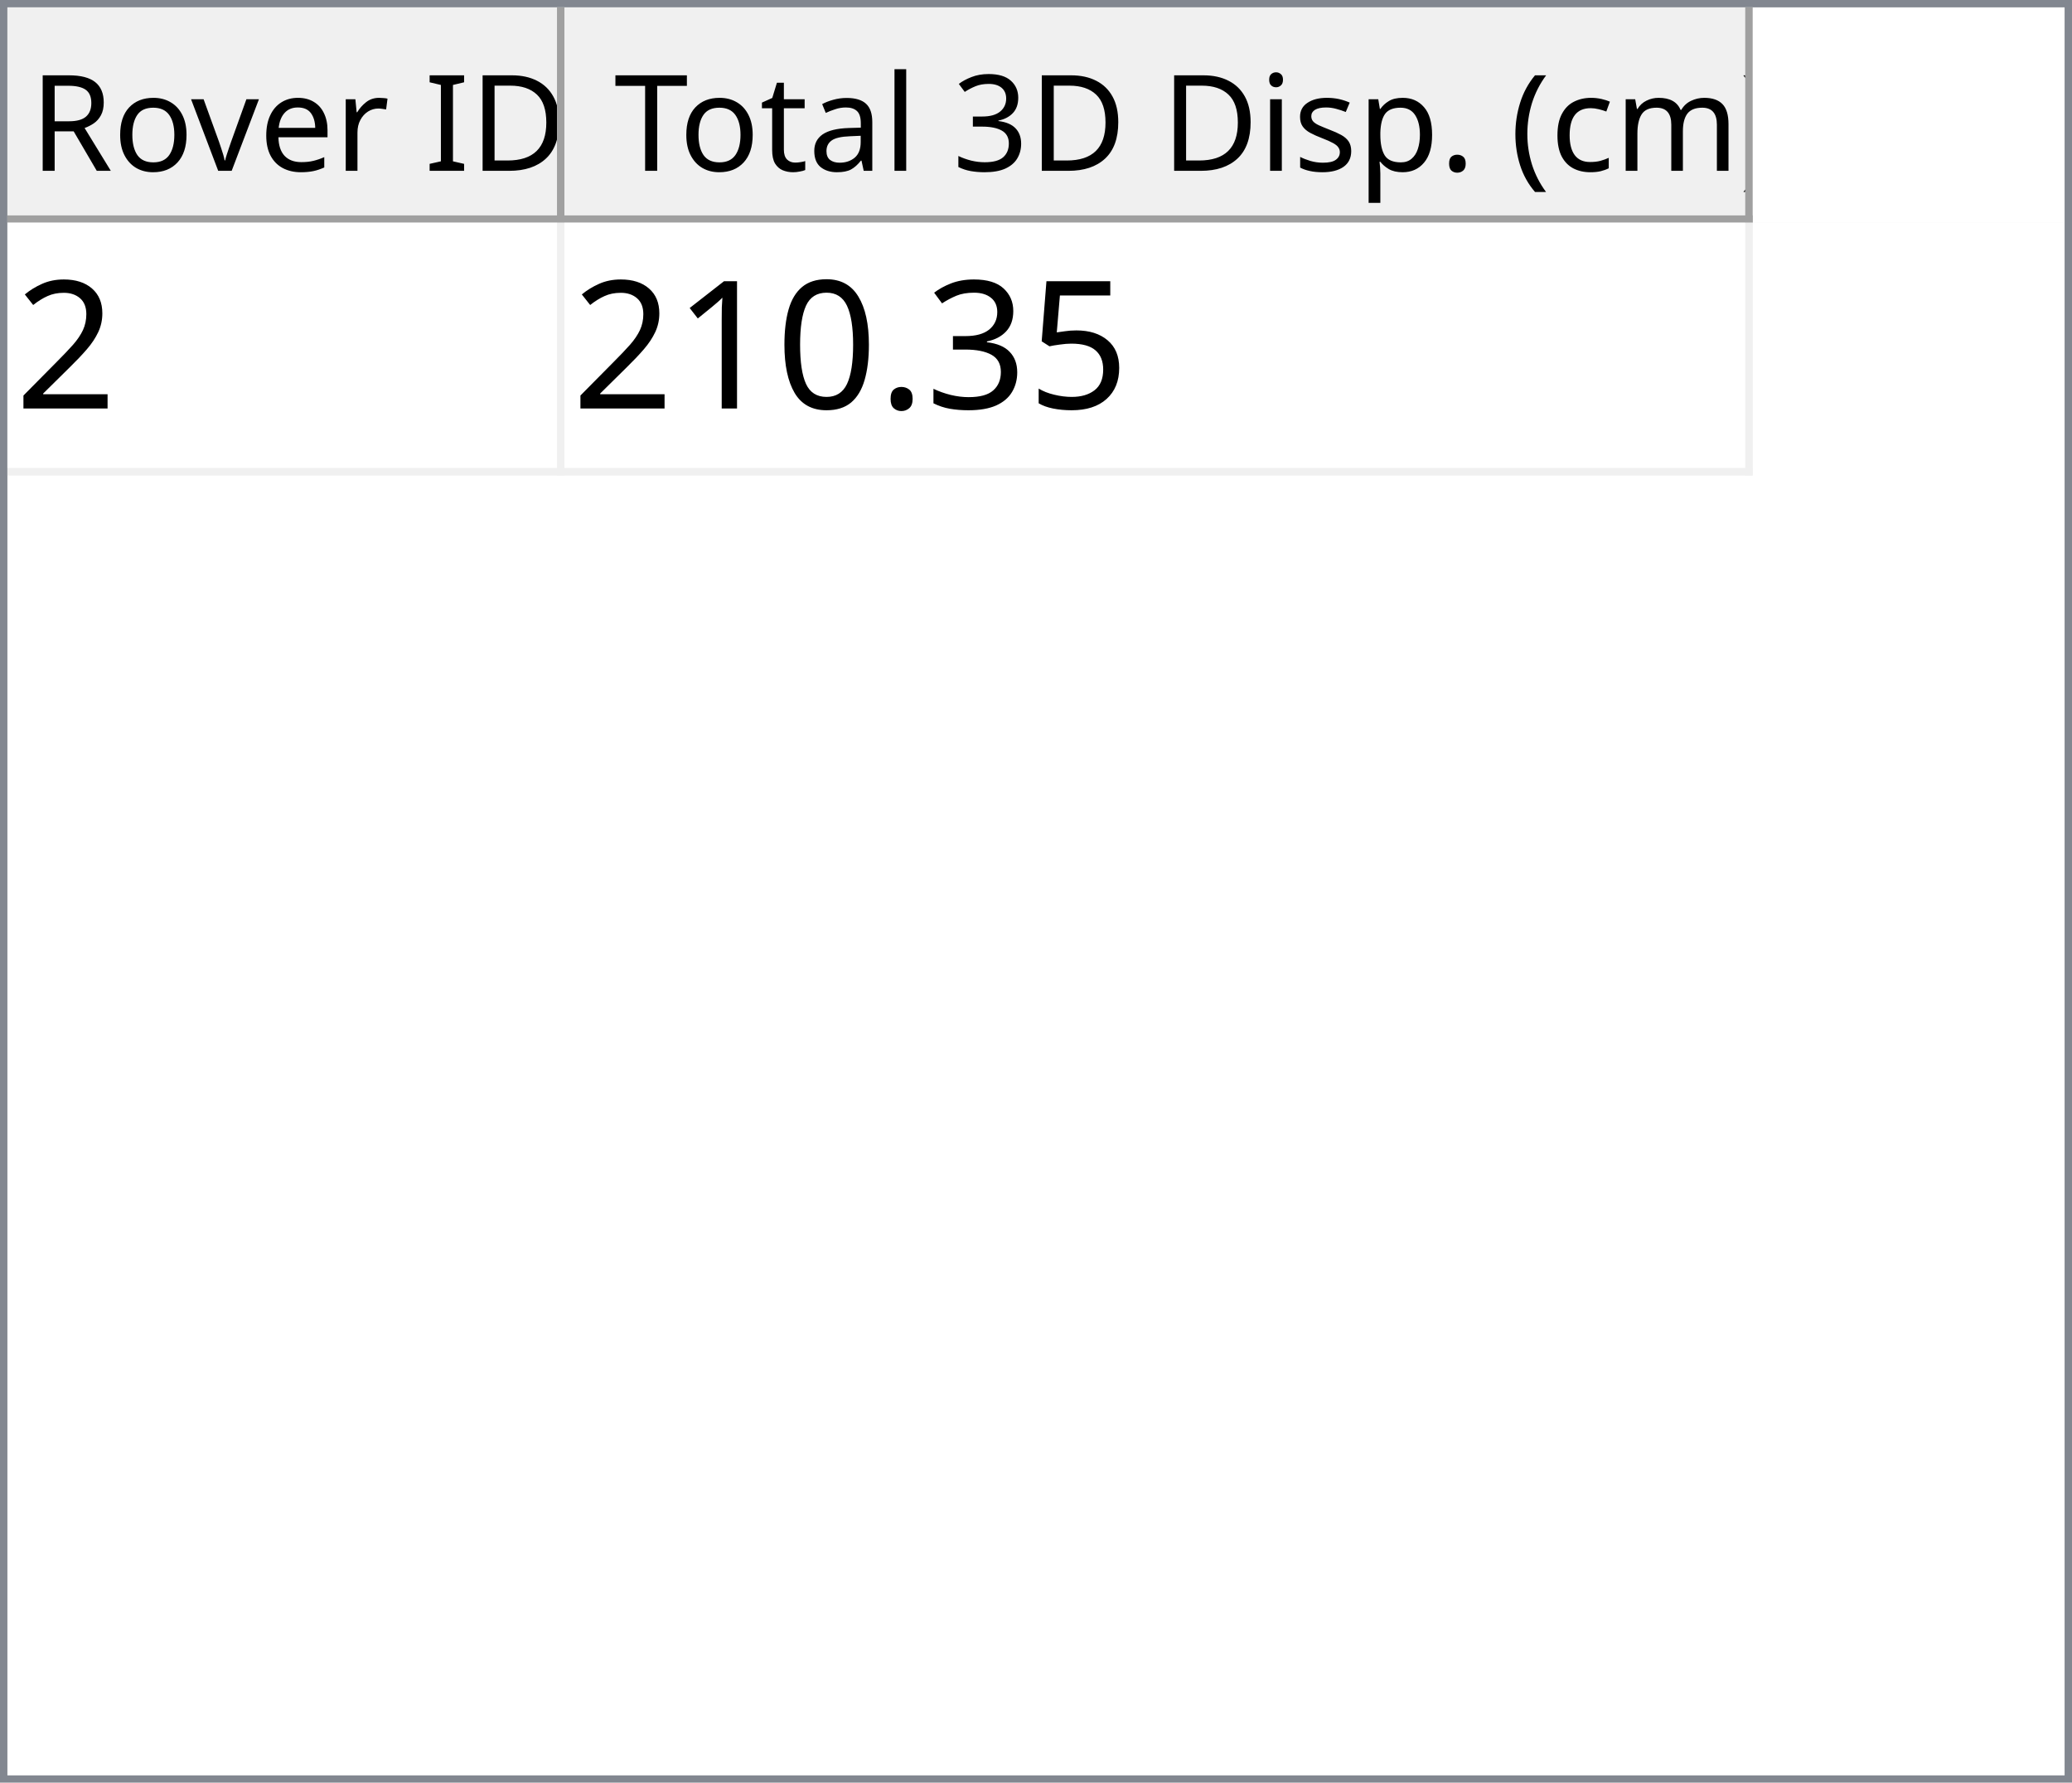
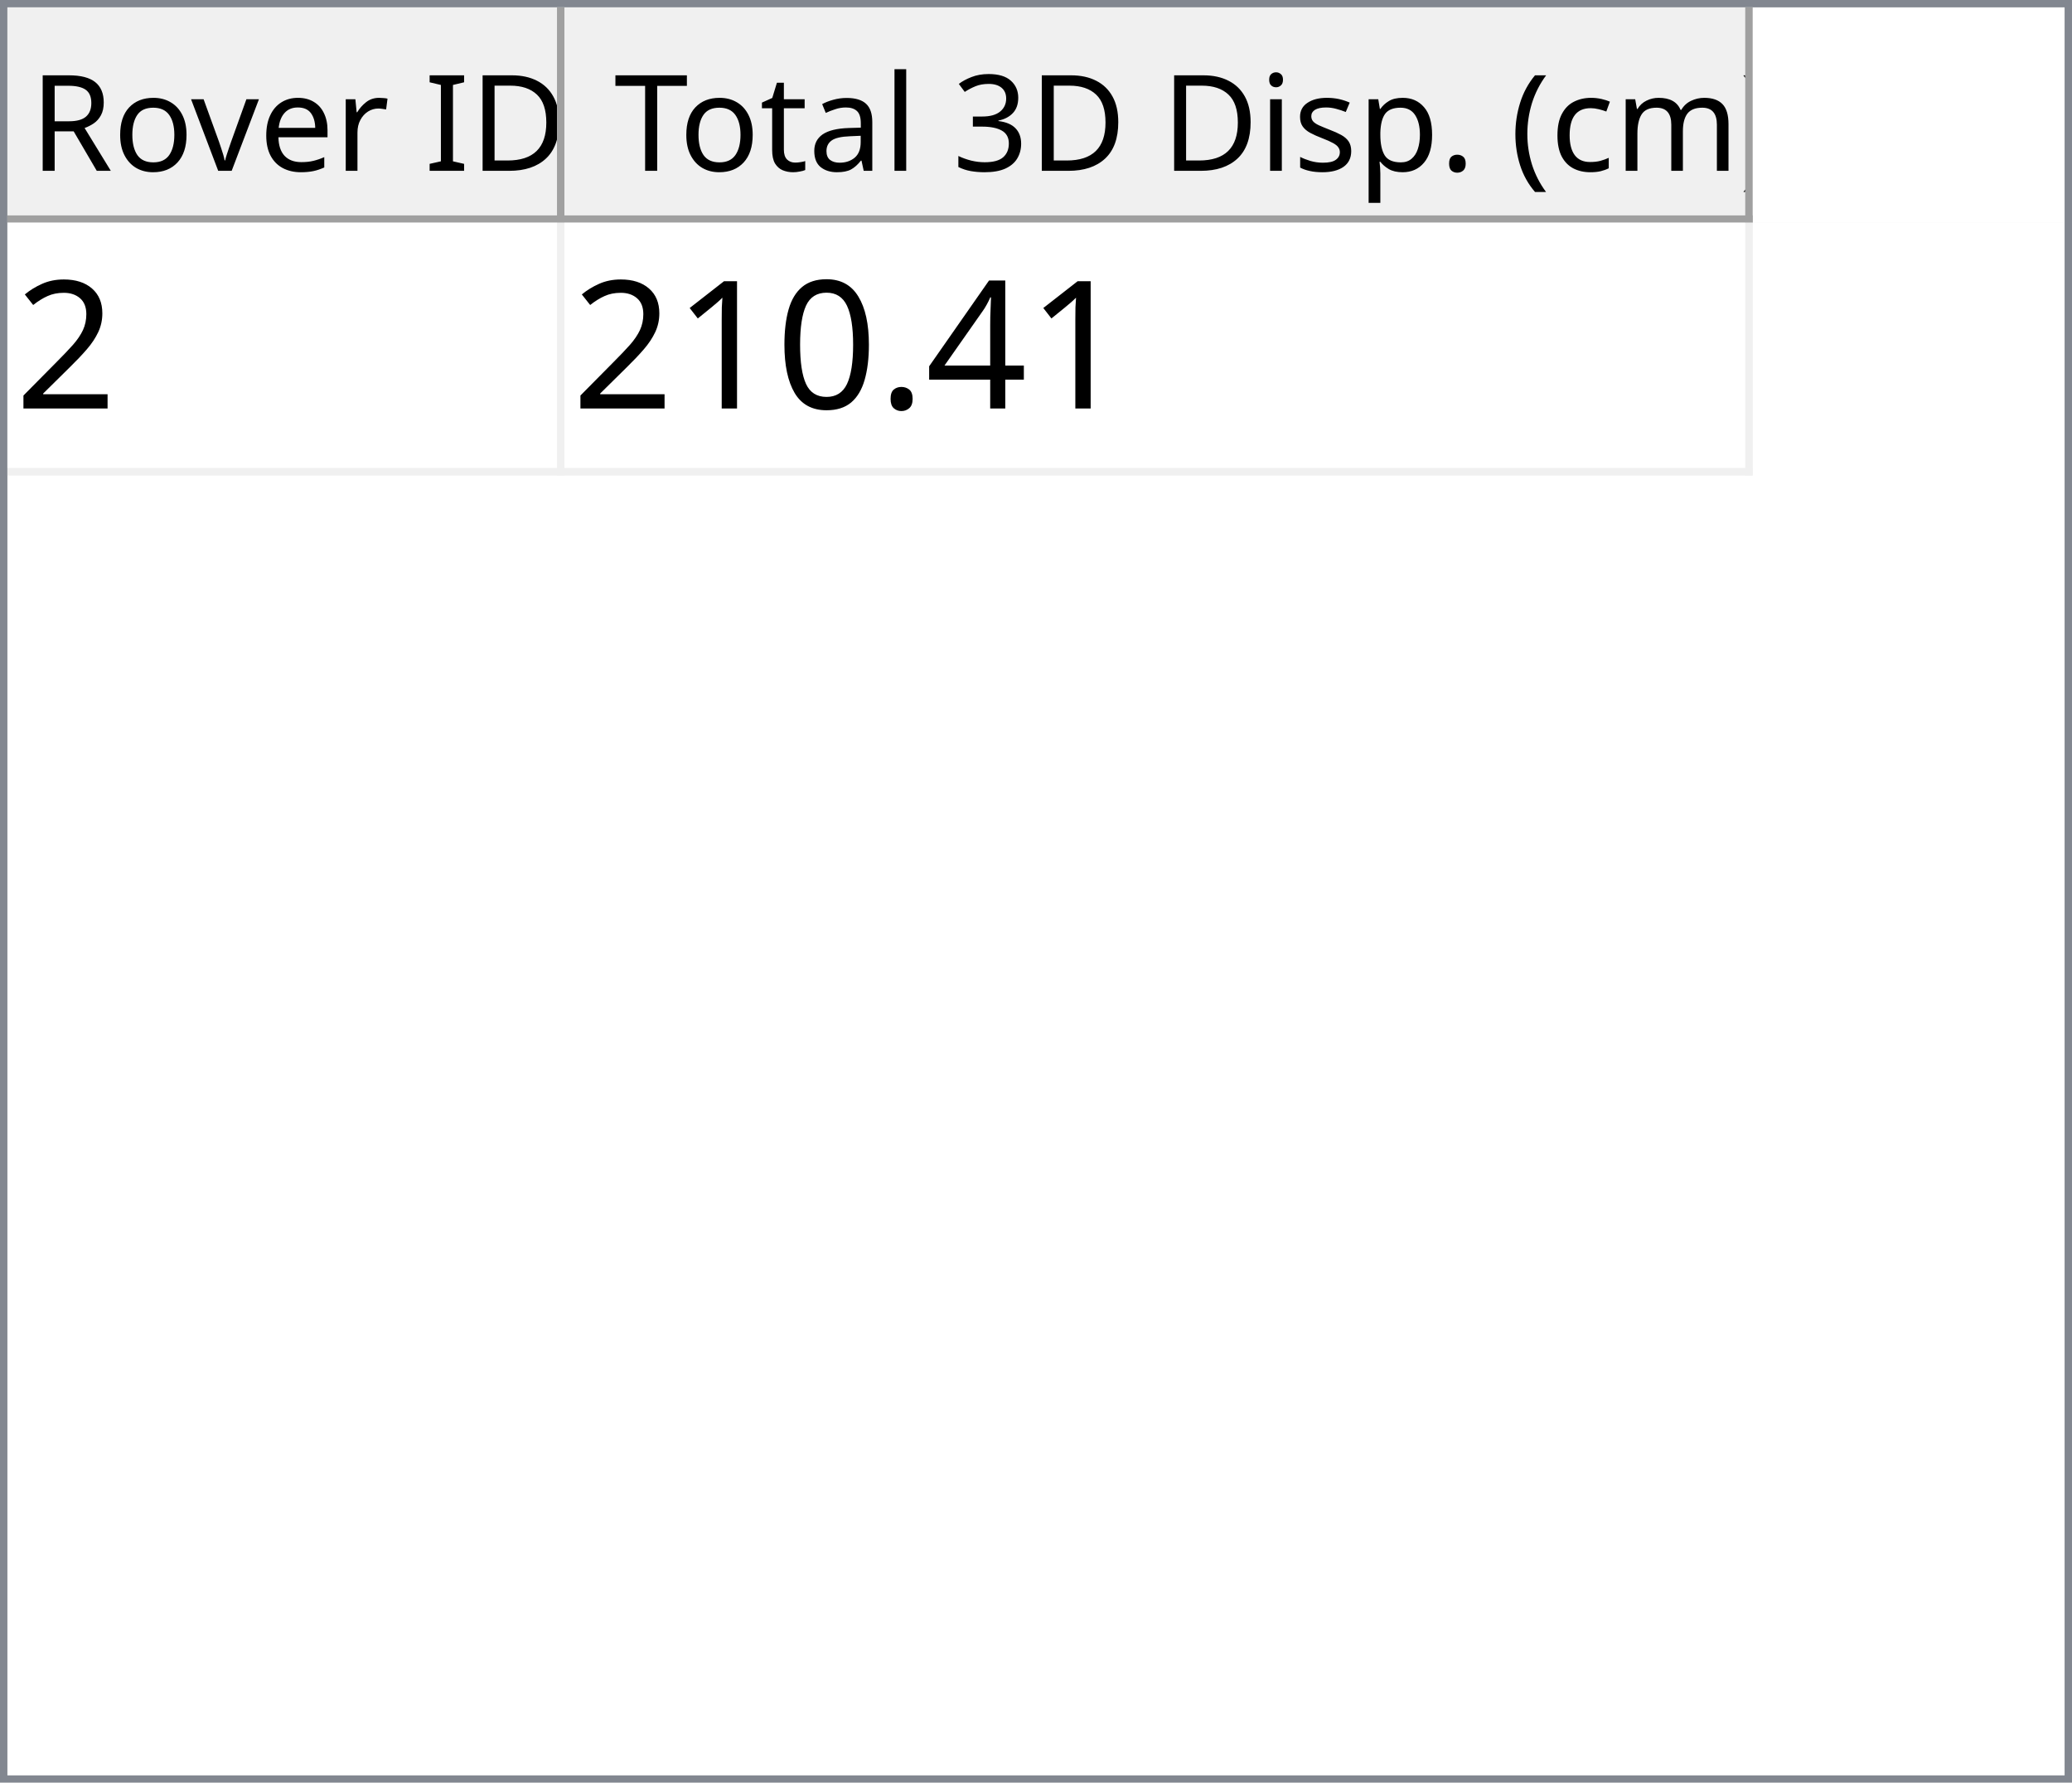
<svg xmlns="http://www.w3.org/2000/svg" style="fill-opacity:1; color-rendering:auto; color-interpolation:auto; text-rendering:auto; stroke:black; stroke-linecap:square; stroke-miterlimit:10; shape-rendering:auto; stroke-opacity:1; fill:black; stroke-dasharray:none; font-weight:normal; stroke-width:1; font-family:'Dialog'; font-style:normal; stroke-linejoin:miter; font-size:12px; stroke-dashoffset:0; image-rendering:auto;" width="279" height="240">
  <defs id="genericDefs" />
  <g>
    <defs id="defs1">
      <clipPath clipPathUnits="userSpaceOnUse" id="clipPath1">
        <path d="M0 0 L279 0 L279 240 L0 240 L0 0 Z" />
      </clipPath>
      <clipPath clipPathUnits="userSpaceOnUse" id="clipPath2">
        <path d="M0 0 L0 240 L279 240 L279 0 Z" />
      </clipPath>
      <clipPath clipPathUnits="userSpaceOnUse" id="clipPath3">
        <path d="M0 0 L0 29 L277 29 L277 0 Z" />
      </clipPath>
      <clipPath clipPathUnits="userSpaceOnUse" id="clipPath4">
        <path d="M0 0 L0 29 L75 29 L75 0 Z" />
      </clipPath>
      <clipPath clipPathUnits="userSpaceOnUse" id="clipPath5">
        <path d="M1 1 L1 28 L74 28 L74 1 Z" />
      </clipPath>
      <clipPath clipPathUnits="userSpaceOnUse" id="clipPath6">
        <path d="M0 0 L0 27 L73 27 L73 0 Z" />
      </clipPath>
      <clipPath clipPathUnits="userSpaceOnUse" id="clipPath7">
        <path d="M-0.5 -0.5 L-0.5 28.5 L74.5 28.5 L74.5 -0.5 Z" />
      </clipPath>
      <clipPath clipPathUnits="userSpaceOnUse" id="clipPath8">
        <path d="M0 0 L0 29 L160 29 L160 0 Z" />
      </clipPath>
      <clipPath clipPathUnits="userSpaceOnUse" id="clipPath9">
        <path d="M1 1 L1 28 L159 28 L159 1 Z" />
      </clipPath>
      <clipPath clipPathUnits="userSpaceOnUse" id="clipPath10">
        <path d="M0 0 L0 27 L158 27 L158 0 Z" />
      </clipPath>
      <clipPath clipPathUnits="userSpaceOnUse" id="clipPath11">
        <path d="M-0.5 -0.5 L-0.5 28.5 L159.5 28.5 L159.5 -0.5 Z" />
      </clipPath>
      <clipPath clipPathUnits="userSpaceOnUse" id="clipPath12">
        <path d="M0 0 L0 209 L277 209 L277 0 Z" />
      </clipPath>
      <clipPath clipPathUnits="userSpaceOnUse" id="clipPath13">
        <path d="M0 0 L0 34 L235 34 L235 0 Z" />
      </clipPath>
      <clipPath clipPathUnits="userSpaceOnUse" id="clipPath14">
        <path d="M-0.5 -0.5 L-0.5 33.5 L234.5 33.5 L234.5 -0.5 Z" />
      </clipPath>
      <clipPath clipPathUnits="userSpaceOnUse" id="clipPath15">
        <path d="M0 0 L0 33 L74 33 L74 0 Z" />
      </clipPath>
      <clipPath clipPathUnits="userSpaceOnUse" id="clipPath16">
        <path d="M0 0 L0 33 L159 33 L159 0 Z" />
      </clipPath>
      <font horiz-adv-x="64.551" id="font1">
        <font-face ascent="107.91" descent="25.098" units-per-em="100" style="font-style:normal; font-family:Segoe UI; font-weight:normal;" />
        <missing-glyph horiz-adv-x="64.551" d="M8.109 0 L8.109 68.266 L56.453 68.266 L56.453 0 L8.109 0 ZM15.328 7.234 L49.219 7.234 L49.219 61.031 L15.328 61.031 L15.328 7.234 Z" />
        <glyph unicode="D" horiz-adv-x="70.117" d="M9.188 0 L9.188 70.016 L28.516 70.016 Q65.531 70.016 65.531 35.891 Q65.531 19.672 55.25 9.836 Q44.969 0 27.734 0 L9.188 0 ZM17.391 62.594 L17.391 7.422 L27.828 7.422 Q41.609 7.422 49.273 14.797 Q56.938 22.172 56.938 35.688 Q56.938 62.594 28.328 62.594 L17.391 62.594 Z" />
        <glyph unicode="I" horiz-adv-x="26.611" d="M17.391 0 L9.188 0 L9.188 70.016 L17.391 70.016 L17.391 0 Z" />
        <glyph unicode=" " horiz-adv-x="27.393" d="" />
        <glyph unicode="r" horiz-adv-x="34.766" d="M34.188 41.891 Q32.078 43.5 28.125 43.5 Q23 43.5 19.555 38.672 Q16.109 33.844 16.109 25.484 L16.109 0 L8.109 0 L8.109 50 L16.109 50 L16.109 39.703 L16.312 39.703 Q18.016 44.969 21.531 47.922 Q25.047 50.875 29.391 50.875 Q32.516 50.875 34.188 50.203 L34.188 41.891 Z" />
        <glyph unicode="e" horiz-adv-x="52.295" d="M48.297 23 L12.984 23 Q13.188 14.656 17.484 10.109 Q21.781 5.562 29.297 5.562 Q37.75 5.562 44.828 11.141 L44.828 3.609 Q38.234 -1.172 27.391 -1.172 Q16.797 -1.172 10.742 5.641 Q4.688 12.453 4.688 24.812 Q4.688 36.469 11.305 43.82 Q17.922 51.172 27.734 51.172 Q37.547 51.172 42.922 44.828 Q48.297 38.484 48.297 27.203 L48.297 23 ZM40.094 29.781 Q40.047 36.719 36.75 40.578 Q33.453 44.438 27.594 44.438 Q21.922 44.438 17.969 40.383 Q14.016 36.328 13.094 29.781 L40.094 29.781 Z" />
        <glyph unicode="v" horiz-adv-x="47.9" d="M47.406 50 L27.484 0 L19.625 0 L0.688 50 L9.469 50 L22.172 13.672 Q23.578 9.672 23.922 6.688 L24.125 6.688 Q24.609 10.453 25.688 13.484 L38.969 50 L47.406 50 Z" />
        <glyph unicode="o" horiz-adv-x="58.594" d="M29 -1.172 Q17.922 -1.172 11.305 5.836 Q4.688 12.844 4.688 24.422 Q4.688 37.016 11.57 44.094 Q18.453 51.172 30.172 51.172 Q41.359 51.172 47.633 44.289 Q53.906 37.406 53.906 25.203 Q53.906 13.234 47.141 6.031 Q40.375 -1.172 29 -1.172 ZM29.594 44.438 Q21.875 44.438 17.383 39.188 Q12.891 33.938 12.891 24.703 Q12.891 15.828 17.43 10.695 Q21.969 5.562 29.594 5.562 Q37.359 5.562 41.531 10.594 Q45.703 15.625 45.703 24.906 Q45.703 34.281 41.531 39.359 Q37.359 44.438 29.594 44.438 Z" />
        <glyph unicode="R" horiz-adv-x="59.814" d="M59.375 0 L49.609 0 L37.891 19.625 Q36.281 22.359 34.766 24.289 Q33.25 26.219 31.664 27.438 Q30.078 28.656 28.25 29.219 Q26.422 29.781 24.125 29.781 L17.391 29.781 L17.391 0 L9.188 0 L9.188 70.016 L30.078 70.016 Q34.672 70.016 38.555 68.867 Q42.438 67.719 45.289 65.375 Q48.141 63.031 49.758 59.547 Q51.375 56.062 51.375 51.375 Q51.375 47.703 50.273 44.656 Q49.172 41.609 47.148 39.211 Q45.125 36.812 42.266 35.133 Q39.406 33.453 35.844 32.516 L35.844 32.328 Q37.594 31.547 38.891 30.547 Q40.188 29.547 41.359 28.18 Q42.531 26.812 43.68 25.078 Q44.828 23.344 46.234 21.047 L59.375 0 ZM17.391 62.594 L17.391 37.203 L28.516 37.203 Q31.594 37.203 34.203 38.133 Q36.812 39.062 38.719 40.797 Q40.625 42.531 41.703 45.047 Q42.781 47.562 42.781 50.688 Q42.781 56.297 39.141 59.445 Q35.5 62.594 28.609 62.594 L17.391 62.594 Z" />
        <glyph unicode=")" horiz-adv-x="30.176" d="M8.297 -15.922 L1.172 -15.922 Q16.406 2.344 16.406 26.812 Q16.406 51.469 1.078 70.016 L8.297 70.016 Q23.531 52.156 23.531 26.703 Q23.531 1.375 8.297 -15.922 Z" />
        <glyph unicode="m" horiz-adv-x="86.133" d="M79.109 0 L71.094 0 L71.094 28.719 Q71.094 37.016 68.531 40.727 Q65.969 44.438 59.906 44.438 Q54.781 44.438 51.195 39.75 Q47.609 35.062 47.609 28.516 L47.609 0 L39.594 0 L39.594 29.688 Q39.594 44.438 28.219 44.438 Q22.953 44.438 19.531 40.016 Q16.109 35.594 16.109 28.516 L16.109 0 L8.109 0 L8.109 50 L16.109 50 L16.109 42.094 L16.312 42.094 Q21.625 51.172 31.844 51.172 Q36.969 51.172 40.773 48.312 Q44.578 45.453 46 40.828 Q51.562 51.172 62.594 51.172 Q79.109 51.172 79.109 30.812 L79.109 0 Z" />
        <glyph unicode="c" horiz-adv-x="46.191" d="M42.188 2.297 Q36.422 -1.172 28.516 -1.172 Q17.828 -1.172 11.258 5.789 Q4.688 12.75 4.688 23.828 Q4.688 36.188 11.766 43.68 Q18.844 51.172 30.672 51.172 Q37.25 51.172 42.281 48.734 L42.281 40.531 Q36.719 44.438 30.375 44.438 Q22.703 44.438 17.797 38.945 Q12.891 33.453 12.891 24.516 Q12.891 15.719 17.508 10.641 Q22.125 5.562 29.891 5.562 Q36.422 5.562 42.188 9.906 L42.188 2.297 Z" />
        <glyph unicode="(" horiz-adv-x="30.176" d="M29.109 -15.922 L21.969 -15.922 Q6.844 1.375 6.844 26.703 Q6.844 52.156 21.969 70.016 L29.203 70.016 Q13.875 51.469 13.875 26.812 Q13.875 2.344 29.109 -15.922 Z" />
        <glyph unicode="." horiz-adv-x="21.68" d="M10.891 -1.078 Q8.641 -1.078 7.055 0.539 Q5.469 2.156 5.469 4.391 Q5.469 6.641 7.055 8.273 Q8.641 9.906 10.891 9.906 Q13.188 9.906 14.797 8.273 Q16.406 6.641 16.406 4.391 Q16.406 2.156 14.797 0.539 Q13.188 -1.078 10.891 -1.078 Z" />
        <glyph unicode="p" horiz-adv-x="58.789" d="M16.312 7.234 L16.109 7.234 L16.109 -23 L8.109 -23 L8.109 50 L16.109 50 L16.109 41.219 L16.312 41.219 Q22.219 51.172 33.594 51.172 Q43.266 51.172 48.688 44.461 Q54.109 37.75 54.109 26.469 Q54.109 13.922 48 6.375 Q41.891 -1.172 31.297 -1.172 Q21.578 -1.172 16.312 7.234 ZM16.109 27.391 L16.109 20.406 Q16.109 14.203 20.141 9.883 Q24.172 5.562 30.375 5.562 Q37.641 5.562 41.773 11.133 Q45.906 16.703 45.906 26.609 Q45.906 34.969 42.047 39.703 Q38.188 44.438 31.594 44.438 Q24.609 44.438 20.359 39.578 Q16.109 34.719 16.109 27.391 Z" />
        <glyph unicode="s" horiz-adv-x="42.432" d="M5.078 1.812 L5.078 10.406 Q11.625 5.562 19.484 5.562 Q30.031 5.562 30.031 12.594 Q30.031 14.594 29.125 15.992 Q28.219 17.391 26.68 18.461 Q25.141 19.531 23.07 20.383 Q21 21.234 18.609 22.172 Q15.281 23.484 12.766 24.828 Q10.25 26.172 8.57 27.859 Q6.891 29.547 6.031 31.695 Q5.172 33.844 5.172 36.719 Q5.172 40.234 6.789 42.945 Q8.406 45.656 11.086 47.484 Q13.766 49.312 17.211 50.242 Q20.656 51.172 24.312 51.172 Q30.812 51.172 35.938 48.922 L35.938 40.828 Q30.422 44.438 23.25 44.438 Q21 44.438 19.195 43.922 Q17.391 43.406 16.094 42.477 Q14.797 41.547 14.086 40.258 Q13.375 38.969 13.375 37.406 Q13.375 35.453 14.086 34.133 Q14.797 32.812 16.164 31.789 Q17.531 30.766 19.484 29.938 Q21.438 29.109 23.922 28.125 Q27.25 26.859 29.883 25.516 Q32.516 24.172 34.375 22.484 Q36.234 20.797 37.234 18.602 Q38.234 16.406 38.234 13.375 Q38.234 9.672 36.602 6.938 Q34.969 4.203 32.234 2.398 Q29.5 0.594 25.93 -0.289 Q22.359 -1.172 18.453 -1.172 Q10.75 -1.172 5.078 1.812 Z" />
        <glyph unicode="i" horiz-adv-x="24.219" d="M12.203 62.703 Q10.062 62.703 8.547 64.164 Q7.031 65.625 7.031 67.875 Q7.031 70.125 8.547 71.609 Q10.062 73.094 12.203 73.094 Q14.406 73.094 15.945 71.609 Q17.484 70.125 17.484 67.875 Q17.484 65.719 15.945 64.211 Q14.406 62.703 12.203 62.703 ZM16.109 0 L8.109 0 L8.109 50 L16.109 50 L16.109 0 Z" />
        <glyph unicode="3" horiz-adv-x="53.906" d="M46.531 19.828 Q46.531 15.094 44.75 11.211 Q42.969 7.328 39.719 4.57 Q36.469 1.812 31.93 0.297 Q27.391 -1.219 21.922 -1.219 Q11.922 -1.219 6 2.594 L6 11.188 Q13.094 5.609 22.219 5.609 Q25.875 5.609 28.828 6.539 Q31.781 7.469 33.906 9.227 Q36.031 10.984 37.18 13.477 Q38.328 15.969 38.328 19.094 Q38.328 32.812 18.797 32.812 L12.984 32.812 L12.984 39.594 L18.5 39.594 Q35.797 39.594 35.797 52.484 Q35.797 64.406 22.609 64.406 Q15.188 64.406 8.688 59.422 L8.688 67.188 Q15.375 71.188 24.609 71.188 Q29 71.188 32.57 69.969 Q36.141 68.75 38.68 66.555 Q41.219 64.359 42.609 61.281 Q44 58.203 44 54.5 Q44 40.672 30.031 36.719 L30.031 36.531 Q33.594 36.141 36.625 34.797 Q39.656 33.453 41.852 31.305 Q44.047 29.156 45.289 26.25 Q46.531 23.344 46.531 19.828 Z" />
        <glyph unicode="l" horiz-adv-x="24.219" d="M16.109 0 L8.109 0 L8.109 74.031 L16.109 74.031 L16.109 0 Z" />
        <glyph unicode="a" horiz-adv-x="50.879" d="M43.891 0 L35.891 0 L35.891 7.812 L35.688 7.812 Q30.469 -1.172 20.312 -1.172 Q12.844 -1.172 8.617 2.781 Q4.391 6.734 4.391 13.281 Q4.391 27.297 20.906 29.594 L35.891 31.688 Q35.891 44.438 25.594 44.438 Q16.547 44.438 9.281 38.281 L9.281 46.484 Q16.656 51.172 26.266 51.172 Q43.891 51.172 43.891 32.516 L43.891 0 ZM35.891 25.297 L23.828 23.641 Q18.266 22.859 15.43 20.875 Q12.594 18.891 12.594 13.875 Q12.594 10.203 15.211 7.883 Q17.828 5.562 22.172 5.562 Q28.125 5.562 32.008 9.742 Q35.891 13.922 35.891 20.312 L35.891 25.297 Z" />
        <glyph unicode="t" horiz-adv-x="33.887" d="M31.297 0.484 Q28.469 -1.078 23.828 -1.078 Q10.688 -1.078 10.688 13.578 L10.688 43.172 L2.094 43.172 L2.094 50 L10.688 50 L10.688 62.203 L18.703 64.797 L18.703 50 L31.297 50 L31.297 43.172 L18.703 43.172 L18.703 14.984 Q18.703 9.969 20.414 7.82 Q22.125 5.672 26.078 5.672 Q29.109 5.672 31.297 7.328 L31.297 0.484 Z" />
        <glyph unicode="T" horiz-adv-x="52.393" d="M50.594 62.594 L30.375 62.594 L30.375 0 L22.172 0 L22.172 62.594 L2 62.594 L2 70.016 L50.594 70.016 L50.594 62.594 Z" />
      </font>
      <font horiz-adv-x="75.0" id="font2">
        <font-face ascent="100.537" descent="21.973" units-per-em="100" style="font-style:normal; font-family:sans-serif; font-weight:normal;" />
        <missing-glyph horiz-adv-x="75.0" d="M12.5 0 L12.5 62.5 L62.5 62.5 L62.5 0 L12.5 0 ZM14.062 1.562 L60.938 1.562 L60.938 60.938 L14.062 60.938 L14.062 1.562 Z" />
        <glyph unicode="2" horiz-adv-x="55.615" d="M50.344 8.453 L50.344 0 L3.031 0 Q2.938 3.172 4.047 6.109 Q5.859 10.938 9.836 15.625 Q13.812 20.312 21.344 26.469 Q33.016 36.031 37.117 41.625 Q41.219 47.219 41.219 52.203 Q41.219 57.422 37.477 61.008 Q33.734 64.594 27.734 64.594 Q21.391 64.594 17.578 60.789 Q13.766 56.984 13.719 50.25 L4.688 51.172 Q5.609 61.281 11.664 66.578 Q17.719 71.875 27.938 71.875 Q38.234 71.875 44.242 66.164 Q50.25 60.453 50.25 52 Q50.25 47.703 48.492 43.555 Q46.734 39.406 42.656 34.812 Q38.578 30.219 29.109 22.219 Q21.188 15.578 18.945 13.211 Q16.703 10.844 15.234 8.453 L50.344 8.453 Z" />
-         <glyph unicode="5" horiz-adv-x="55.615" d="M4.156 18.75 L13.375 19.531 Q14.406 12.797 18.141 9.398 Q21.875 6 27.156 6 Q33.5 6 37.891 10.789 Q42.281 15.578 42.281 23.484 Q42.281 31 38.062 35.352 Q33.844 39.703 27 39.703 Q22.75 39.703 19.336 37.773 Q15.922 35.844 13.969 32.766 L5.719 33.844 L12.641 70.609 L48.25 70.609 L48.25 62.203 L19.672 62.203 L15.828 42.969 Q22.266 47.469 29.344 47.469 Q38.719 47.469 45.164 40.969 Q51.609 34.469 51.609 24.266 Q51.609 14.547 45.953 7.469 Q39.062 -1.219 27.156 -1.219 Q17.391 -1.219 11.211 4.25 Q5.031 9.719 4.156 18.75 Z" />
-         <glyph unicode="3" horiz-adv-x="55.615" d="M4.203 18.891 L12.984 20.062 Q14.5 12.594 18.141 9.297 Q21.781 6 27 6 Q33.203 6 37.477 10.297 Q41.75 14.594 41.75 20.953 Q41.75 27 37.797 30.93 Q33.844 34.859 27.734 34.859 Q25.25 34.859 21.531 33.891 L22.516 41.609 Q23.391 41.5 23.922 41.5 Q29.547 41.5 34.039 44.43 Q38.531 47.359 38.531 53.469 Q38.531 58.297 35.258 61.477 Q31.984 64.656 26.812 64.656 Q21.688 64.656 18.266 61.43 Q14.844 58.203 13.875 51.766 L5.078 53.328 Q6.688 62.156 12.398 67.016 Q18.109 71.875 26.609 71.875 Q32.469 71.875 37.398 69.359 Q42.328 66.844 44.945 62.5 Q47.562 58.156 47.562 53.266 Q47.562 48.641 45.07 44.828 Q42.578 41.016 37.703 38.766 Q44.047 37.312 47.562 32.695 Q51.078 28.078 51.078 21.141 Q51.078 11.766 44.242 5.25 Q37.406 -1.266 26.953 -1.266 Q17.531 -1.266 11.305 4.352 Q5.078 9.969 4.203 18.891 Z" />
+         <glyph unicode="4" horiz-adv-x="55.615" d="M32.328 0 L32.328 17.141 L1.266 17.141 L1.266 25.203 L33.938 71.578 L41.109 71.578 L41.109 25.203 L50.781 25.203 L50.781 17.141 L41.109 17.141 L41.109 0 L32.328 0 ZM32.328 25.203 L32.328 57.469 L9.906 25.203 L32.328 25.203 Z" />
        <glyph unicode="." horiz-adv-x="27.783" d="M9.078 0 L9.078 10.016 L19.094 10.016 L19.094 0 L9.078 0 Z" />
        <glyph unicode="0" horiz-adv-x="55.615" d="M4.156 35.297 Q4.156 48 6.766 55.742 Q9.375 63.484 14.523 67.68 Q19.672 71.875 27.484 71.875 Q33.25 71.875 37.594 69.555 Q41.938 67.234 44.773 62.867 Q47.609 58.5 49.219 52.227 Q50.828 45.953 50.828 35.297 Q50.828 22.703 48.242 14.969 Q45.656 7.234 40.508 3.008 Q35.359 -1.219 27.484 -1.219 Q17.141 -1.219 11.234 6.203 Q4.156 15.141 4.156 35.297 ZM13.188 35.297 Q13.188 17.672 17.312 11.836 Q21.438 6 27.484 6 Q33.547 6 37.672 11.859 Q41.797 17.719 41.797 35.297 Q41.797 52.984 37.672 58.789 Q33.547 64.594 27.391 64.594 Q21.344 64.594 17.719 59.469 Q13.188 52.938 13.188 35.297 Z" />
        <glyph unicode="1" horiz-adv-x="55.615" d="M37.25 0 L28.469 0 L28.469 56 Q25.297 52.984 20.141 49.953 Q14.984 46.922 10.891 45.406 L10.891 53.906 Q18.266 57.375 23.781 62.305 Q29.297 67.234 31.594 71.875 L37.25 71.875 L37.25 0 Z" />
      </font>
    </defs>
    <g style="fill:white; stroke:white;">
      <rect x="0" y="0" width="279" style="clip-path:url(#clipPath1); stroke:none;" height="240" />
    </g>
    <g style="fill:white; text-rendering:optimizeSpeed; color-rendering:optimizeSpeed; image-rendering:optimizeSpeed; shape-rendering:crispEdges; stroke:white; color-interpolation:sRGB;">
      <rect x="0" width="279" height="240" y="0" style="stroke:none;" />
      <path style="stroke:none;" d="M0 240 L279 240 L279 0 L0 0 Z" />
    </g>
    <g style="fill:rgb(240,240,240); font-size:18px; font-family:'Segoe UI'; stroke:rgb(240,240,240);">
      <rect x="0" y="0" width="279" style="clip-path:url(#clipPath2); stroke:none;" height="240" />
    </g>
    <g style="fill:rgb(130,135,144); font-size:18px; font-family:'Segoe UI'; stroke:rgb(130,135,144);">
      <path d="M0 0 L279 0 L279 240 L0 240 L0 0 ZM1 1 L278 1 L278 239 L1 239 L1 1 Z" style="fill-rule:evenodd; clip-path:url(#clipPath2); stroke:none;" />
    </g>
    <g style="fill:white; font-size:18px; font-family:'Segoe UI'; stroke:white;" transform="translate(1,1)">
      <rect x="0" y="0" width="277" style="clip-path:url(#clipPath3); stroke:none;" height="29" />
    </g>
    <g style="fill:rgb(240,240,240); font-size:18px; font-family:'Segoe UI'; stroke:rgb(240,240,240);" transform="translate(1,1)">
      <rect x="0" y="0" width="75" style="clip-path:url(#clipPath4); stroke:none;" height="29" />
    </g>
    <g style="font-family:'Segoe UI'; font-size:18px;" transform="translate(2,2)">
      <text x="2" xml:space="preserve" y="21" style="clip-path:url(#clipPath6); stroke:none;">Rover ID</text>
    </g>
    <g transform="translate(1.5,1.5)" style="fill:rgb(160,160,160); font-size:18px; font-family:'Segoe UI'; stroke:rgb(160,160,160); stroke-linejoin:bevel;">
      <line x1="74" x2="74" y1="0" style="fill:none; clip-path:url(#clipPath7);" y2="28" />
    </g>
    <g transform="matrix(1,0,0,1,1,1) translate(0.5,0.5)" style="fill:rgb(160,160,160); font-size:18px; font-family:'Segoe UI'; stroke:rgb(160,160,160); stroke-linejoin:bevel;">
      <line x1="0" x2="74" y1="28" style="fill:none; clip-path:url(#clipPath7);" y2="28" />
    </g>
    <g style="fill:rgb(240,240,240); font-size:18px; font-family:'Segoe UI'; stroke:rgb(240,240,240);" transform="translate(76,1)">
      <rect x="0" y="0" width="160" style="clip-path:url(#clipPath8); stroke:none;" height="29" />
    </g>
    <g style="font-family:'Segoe UI'; font-size:18px;" transform="translate(77,2)">
      <text x="1" xml:space="preserve" y="21" style="clip-path:url(#clipPath10); stroke:none;"> Total 3D Disp. (cm)</text>
    </g>
    <g transform="translate(76.5,1.5)" style="fill:rgb(160,160,160); font-size:18px; font-family:'Segoe UI'; stroke:rgb(160,160,160); stroke-linejoin:bevel;">
      <line x1="159" x2="159" y1="0" style="fill:none; clip-path:url(#clipPath11);" y2="28" />
    </g>
    <g transform="matrix(1,0,0,1,76,1) translate(0.5,0.5)" style="fill:rgb(160,160,160); font-size:18px; font-family:'Segoe UI'; stroke:rgb(160,160,160); stroke-linejoin:bevel;">
      <line x1="0" x2="159" y1="28" style="fill:none; clip-path:url(#clipPath11);" y2="28" />
    </g>
    <g style="fill:white; font-size:18px; font-family:'Segoe UI'; stroke:white;" transform="translate(1,30)">
      <rect x="0" y="0" width="277" style="clip-path:url(#clipPath12); stroke:none;" height="209" />
    </g>
    <g style="fill:rgb(240,240,240); font-size:24px; font-family:sans-serif; stroke:rgb(240,240,240);" transform="translate(1,30)">
      <rect x="0" y="0" width="235" style="clip-path:url(#clipPath13); stroke:none;" height="34" />
      <line transform="translate(0.5,0.5)" x1="0" x2="234" y1="33" style="clip-path:url(#clipPath14); fill:none; stroke-linejoin:bevel;" y2="33" />
    </g>
    <g transform="matrix(1,0,0,1,1,30) translate(0.5,0.5)" style="fill:rgb(240,240,240); font-size:24px; font-family:sans-serif; stroke:rgb(240,240,240); stroke-linejoin:bevel;">
      <line x1="74" x2="74" y1="0" style="fill:none; clip-path:url(#clipPath14);" y2="33" />
    </g>
    <g transform="matrix(1,0,0,1,1,30) translate(0.5,0.5)" style="fill:rgb(240,240,240); font-size:24px; font-family:sans-serif; stroke:rgb(240,240,240); stroke-linejoin:bevel;">
      <line x1="234" x2="234" y1="0" style="fill:none; clip-path:url(#clipPath14);" y2="33" />
    </g>
    <g style="fill:white; font-size:24px; font-family:sans-serif; stroke:white;" transform="matrix(1,0,0,1,1,30)">
      <rect x="0" y="0" width="74" style="clip-path:url(#clipPath15); stroke:none;" height="33" />
      <text x="1" y="25" style="fill:black; clip-path:url(#clipPath15); stroke:none;" xml:space="preserve">2</text>
    </g>
    <g style="fill:white; font-size:24px; font-family:sans-serif; stroke:white;" transform="matrix(1,0,0,1,1,30) translate(75,0)">
      <rect x="0" y="0" width="159" style="clip-path:url(#clipPath16); stroke:none;" height="33" />
-       <text x="1" y="25" style="fill:black; clip-path:url(#clipPath16); stroke:none;" xml:space="preserve">210.35</text>
+       <text x="1" y="25" style="fill:black; clip-path:url(#clipPath16); stroke:none;" xml:space="preserve">210.41</text>
    </g>
  </g>
</svg>
